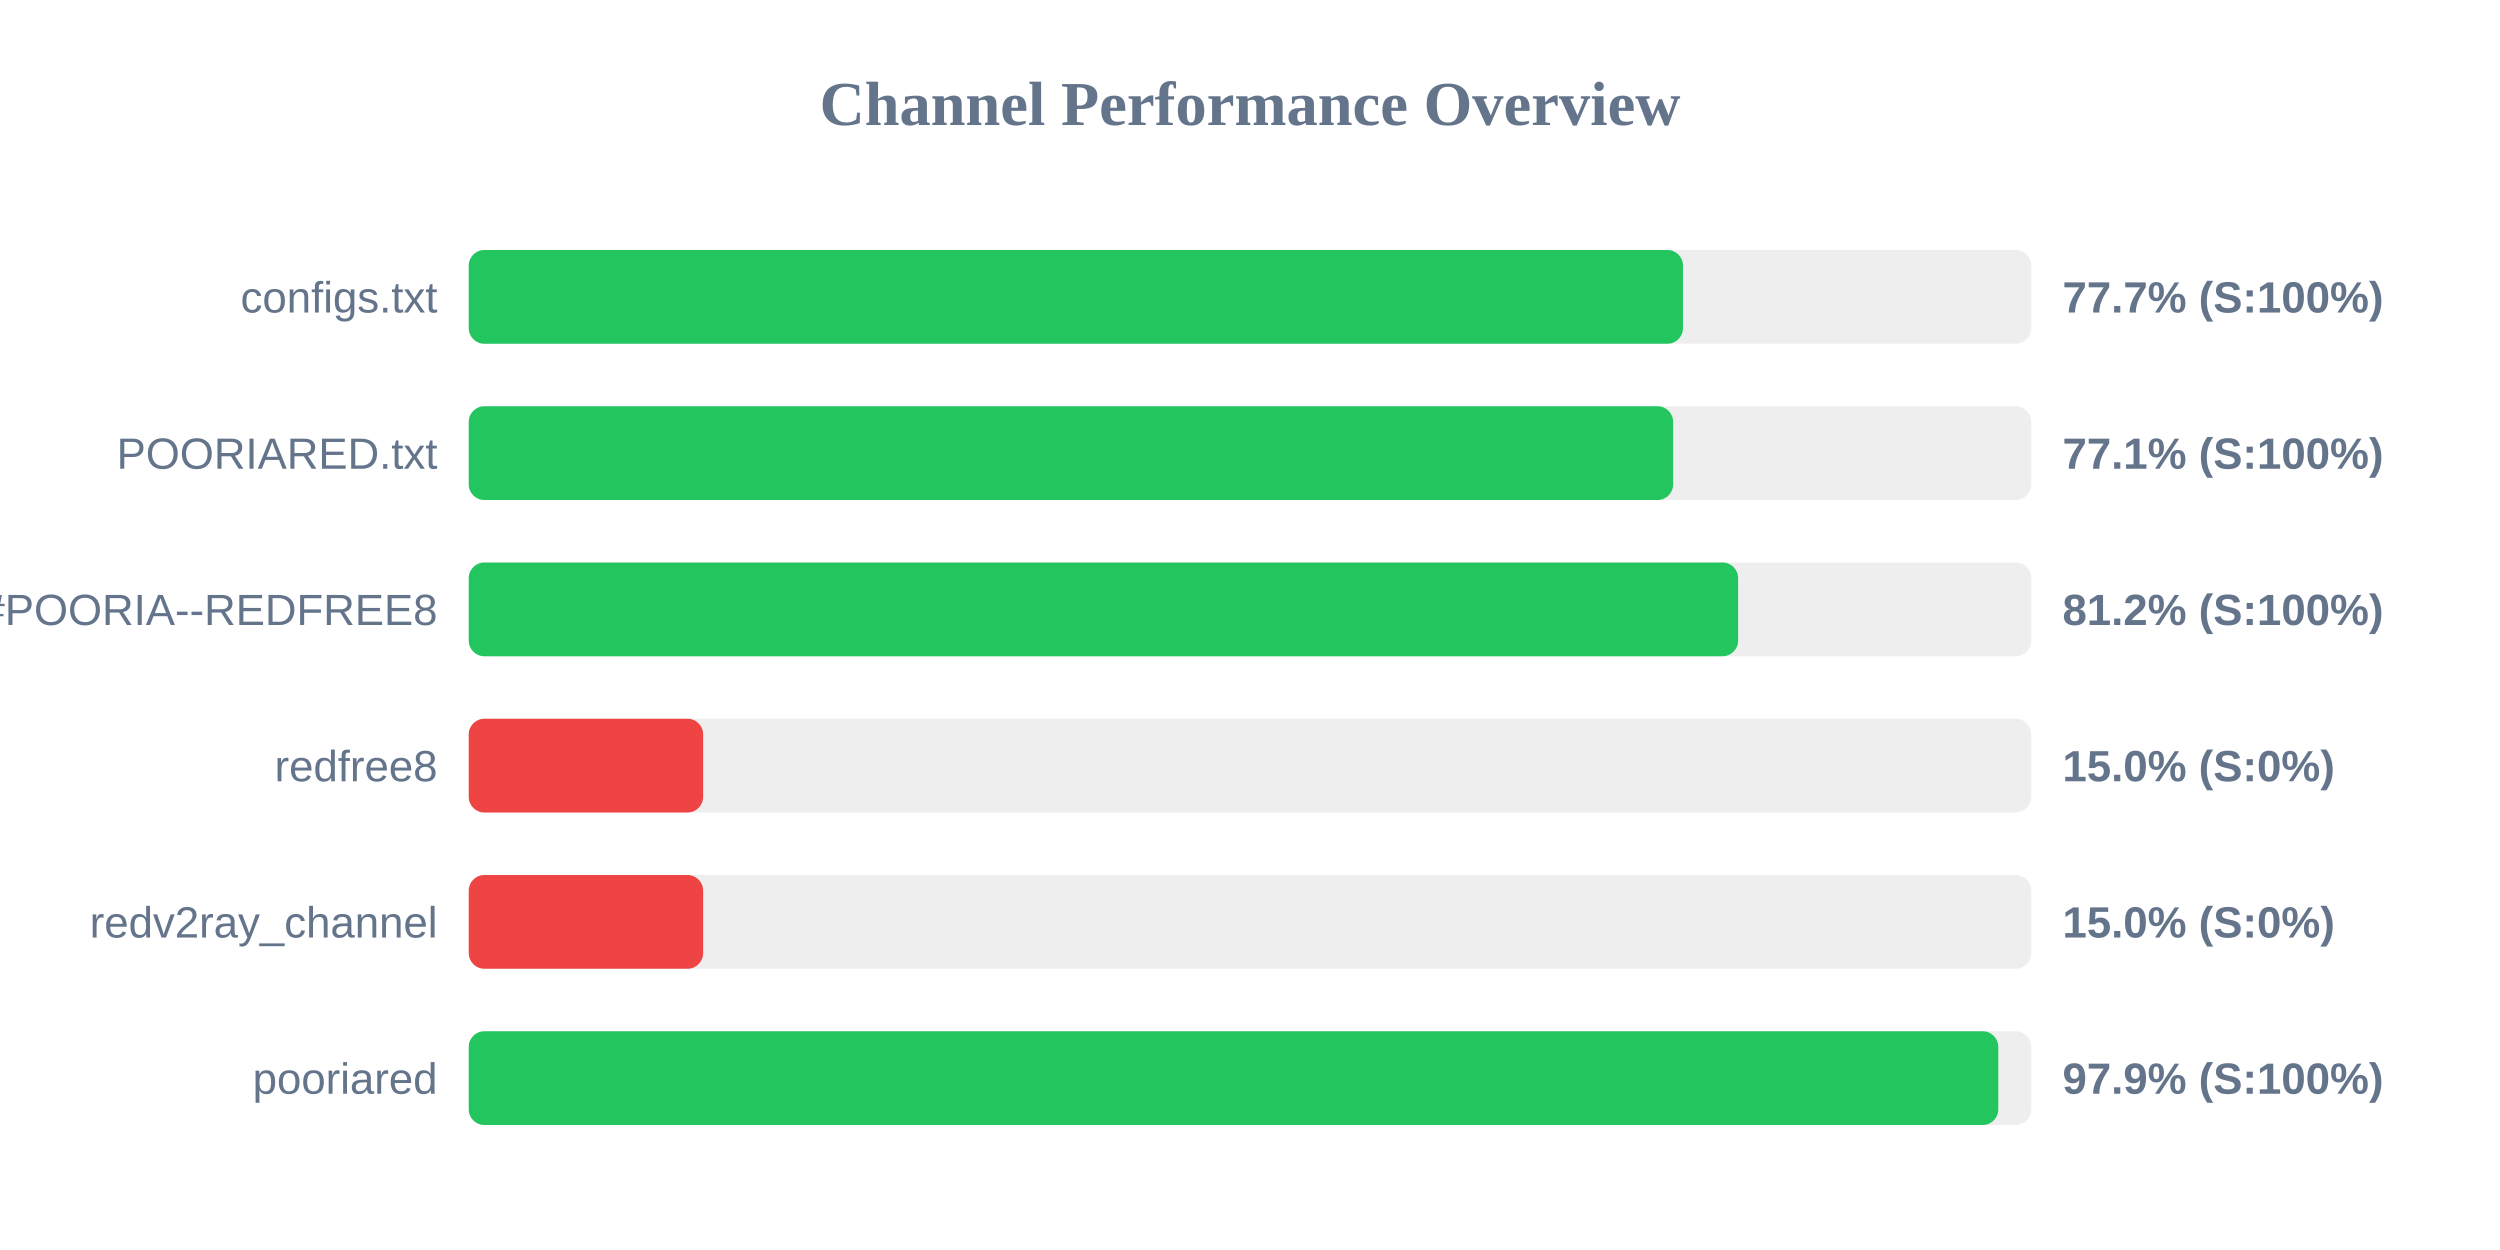
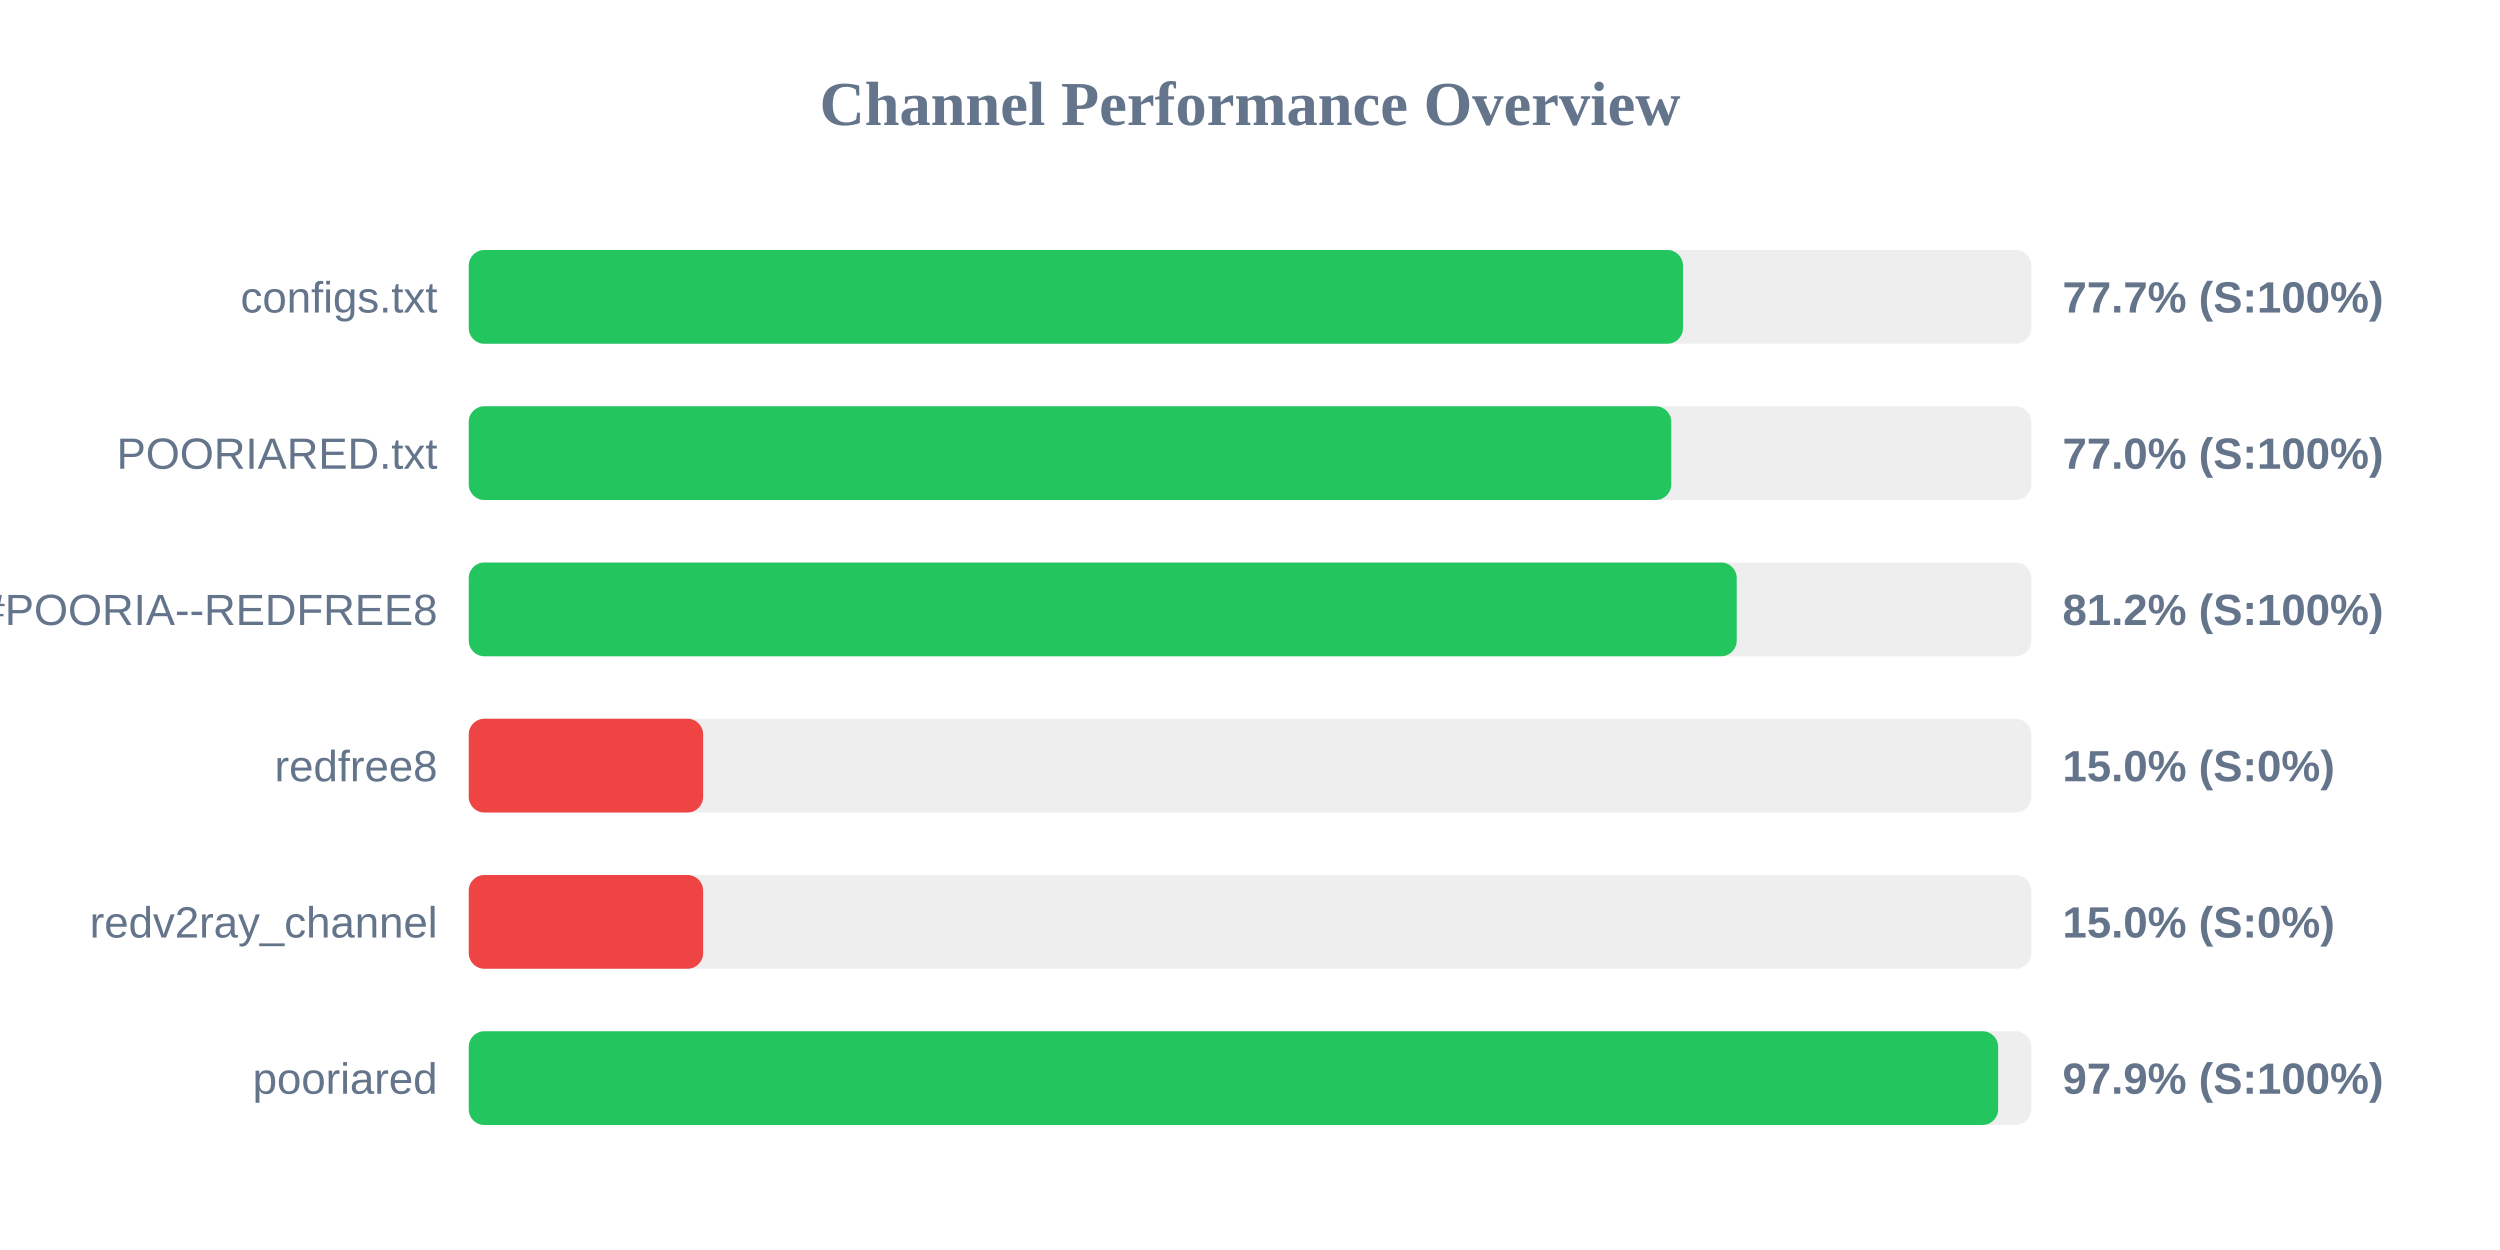
<svg xmlns="http://www.w3.org/2000/svg" width="800" height="400" version="1.1">
  <style>
        .row { font: 14px Arial; fill: #64748b; }
        .score { font: bold 14px Arial; fill: #64748b; }
    </style>
  <text x="400" y="40" text-anchor="middle" font-size="20px" font-weight="bold" fill="#64748b">Channel Performance Overview</text>
  <rect x="150" y="80" width="500" height="30" fill="#eee" rx="5" />
  <rect x="150" y="80" width="388.55" height="30" fill="#22c55e" rx="5" />
  <text x="140" y="100" text-anchor="end" class="row">configs.txt</text>
  <text x="660" y="100" text-anchor="start" class="score">77.7% (S:100%)</text>
  <rect x="150" y="130" width="500" height="30" fill="#eee" rx="5" />
-   <rect x="150" y="130" width="385.4" height="30" fill="#22c55e" rx="5" />
+   <rect x="150" y="130" width="384.8" height="30" fill="#22c55e" rx="5" />
  <text x="140" y="150" text-anchor="end" class="row">POORIARED.txt</text>
-   <text x="660" y="150" text-anchor="start" class="score">77.1% (S:100%)</text>
+   <text x="660" y="150" text-anchor="start" class="score">77.0% (S:100%)</text>
  <rect x="150" y="180" width="500" height="30" fill="#eee" rx="5" />
-   <rect x="150" y="180" width="406.2" height="30" fill="#22c55e" rx="5" />
+   <rect x="150" y="180" width="405.75" height="30" fill="#22c55e" rx="5" />
  <text x="140" y="200" text-anchor="end" class="row">POORIA--REDFREE8.txt#POORIA--REDFREE8</text>
  <text x="660" y="200" text-anchor="start" class="score">81.2% (S:100%)</text>
  <rect x="150" y="230" width="500" height="30" fill="#eee" rx="5" />
  <rect x="150" y="230" width="75.0" height="30" fill="#ef4444" rx="5" />
  <text x="140" y="250" text-anchor="end" class="row">redfree8</text>
  <text x="660" y="250" text-anchor="start" class="score">15.0% (S:0%)</text>
  <rect x="150" y="280" width="500" height="30" fill="#eee" rx="5" />
  <rect x="150" y="280" width="75.0" height="30" fill="#ef4444" rx="5" />
  <text x="140" y="300" text-anchor="end" class="row">redv2ray_channel</text>
  <text x="660" y="300" text-anchor="start" class="score">15.0% (S:0%)</text>
  <rect x="150" y="330" width="500" height="30" fill="#eee" rx="5" />
-   <rect x="150" y="330" width="489.45" height="30" fill="#22c55e" rx="5" />
+   <rect x="150" y="330" width="489.4" height="30" fill="#22c55e" rx="5" />
  <text x="140" y="350" text-anchor="end" class="row">pooriared</text>
  <text x="660" y="350" text-anchor="start" class="score">97.9% (S:100%)</text>
</svg>
